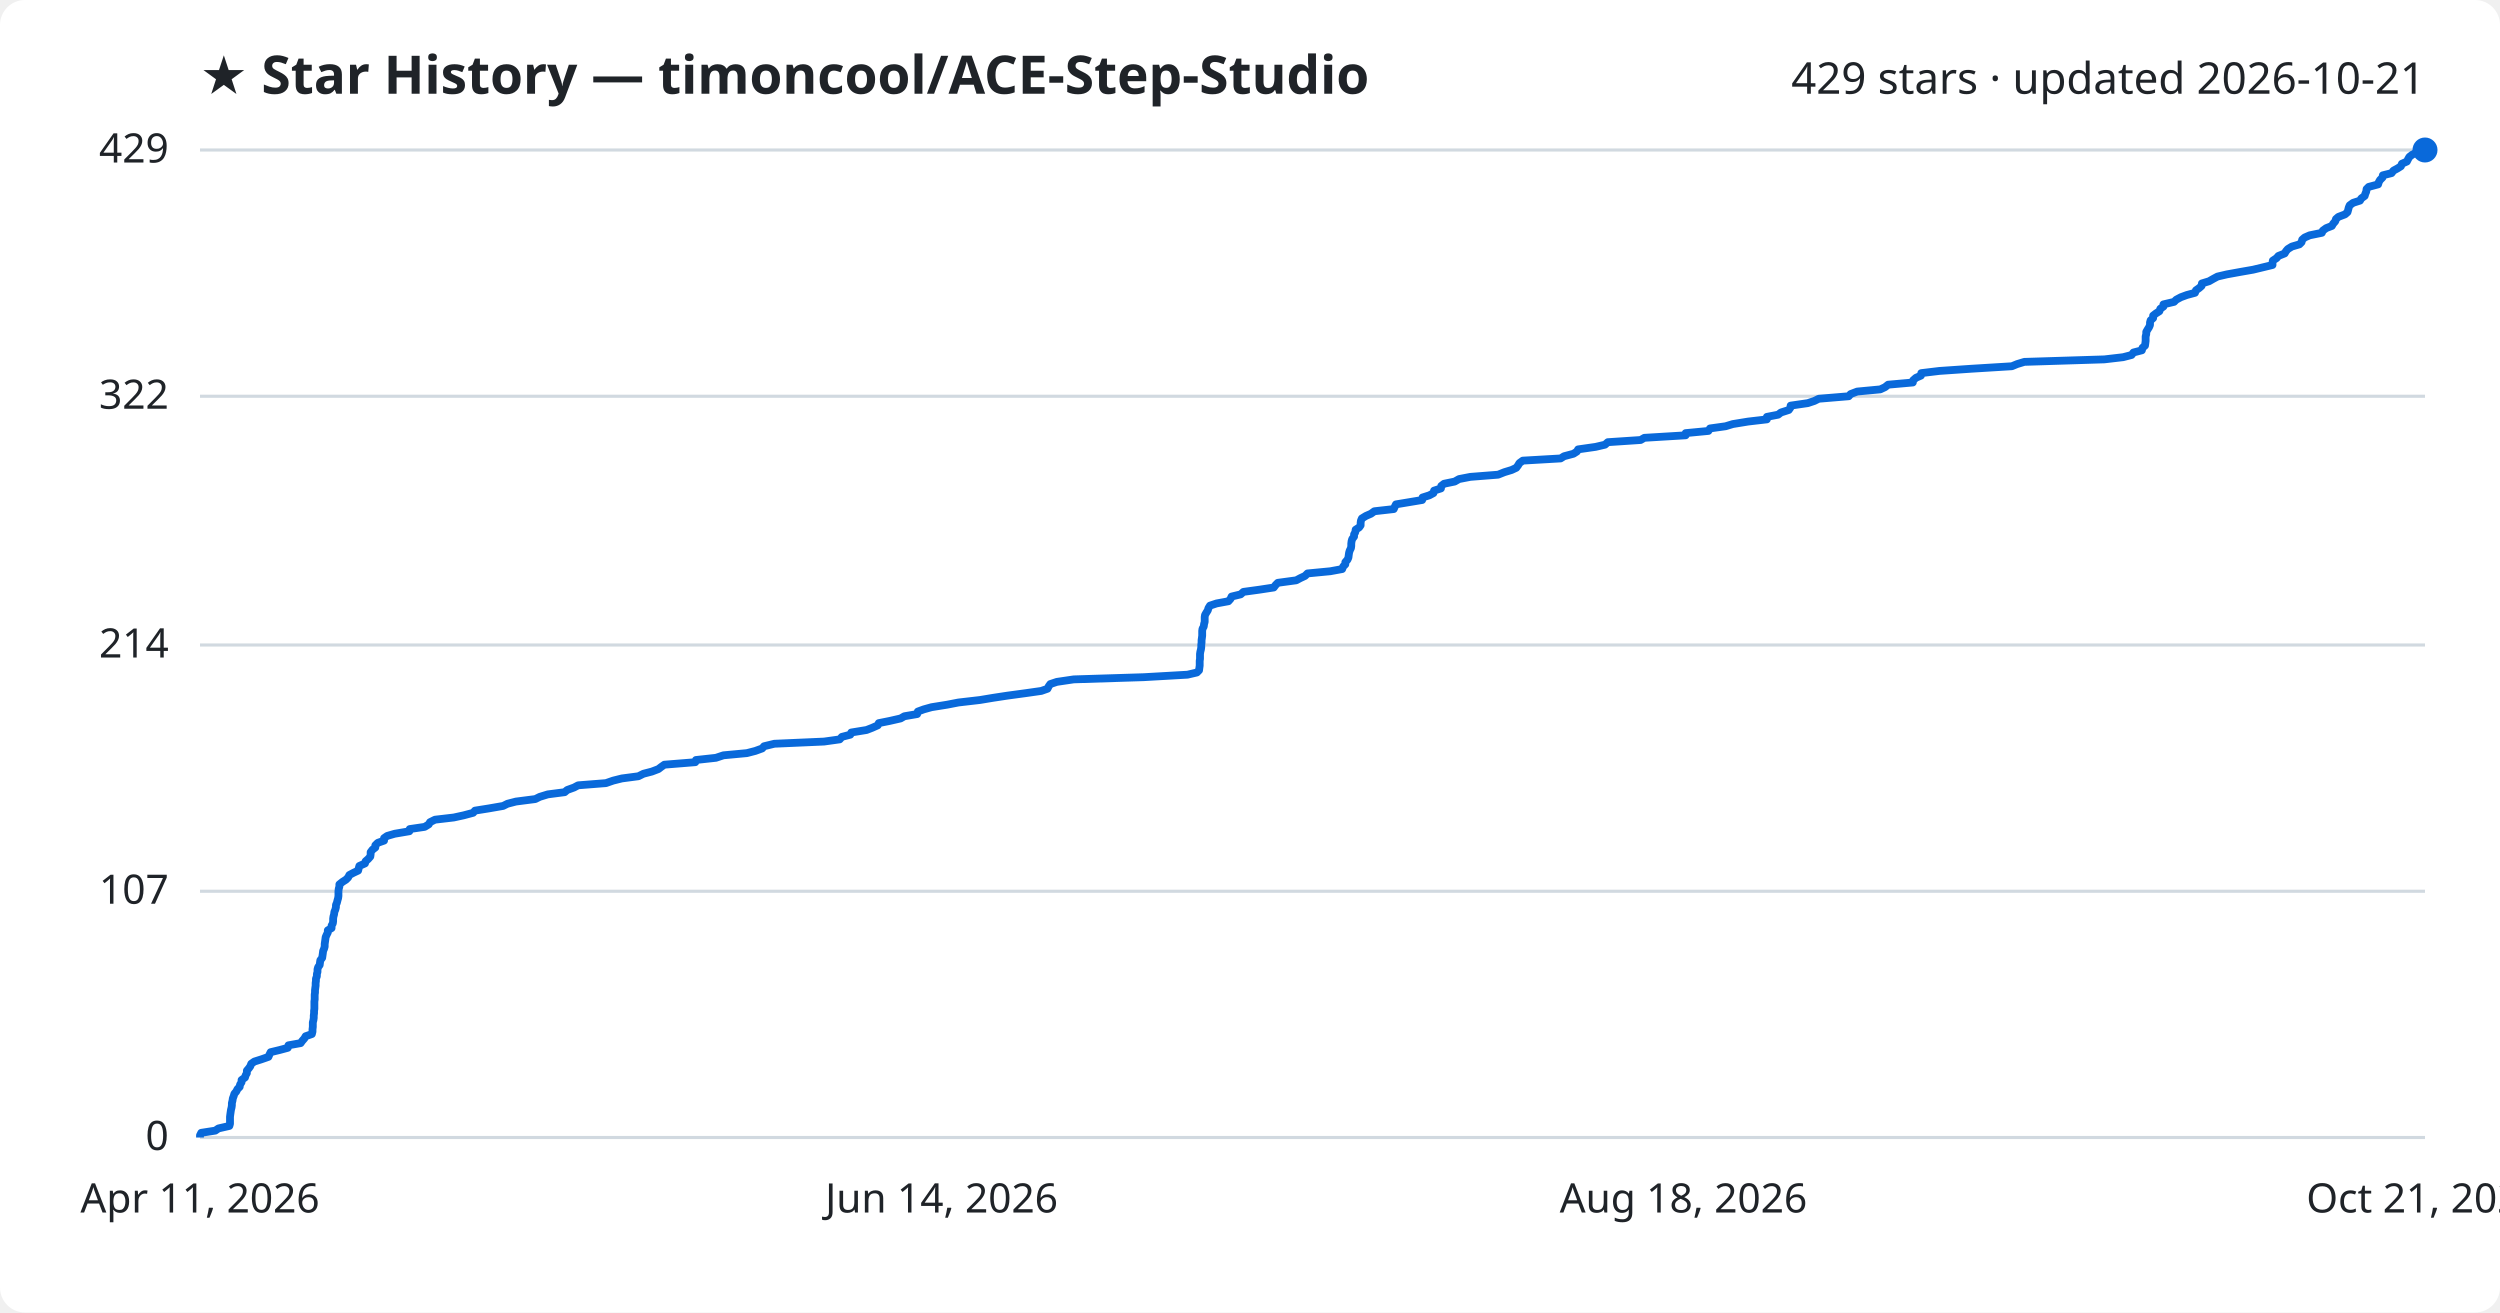
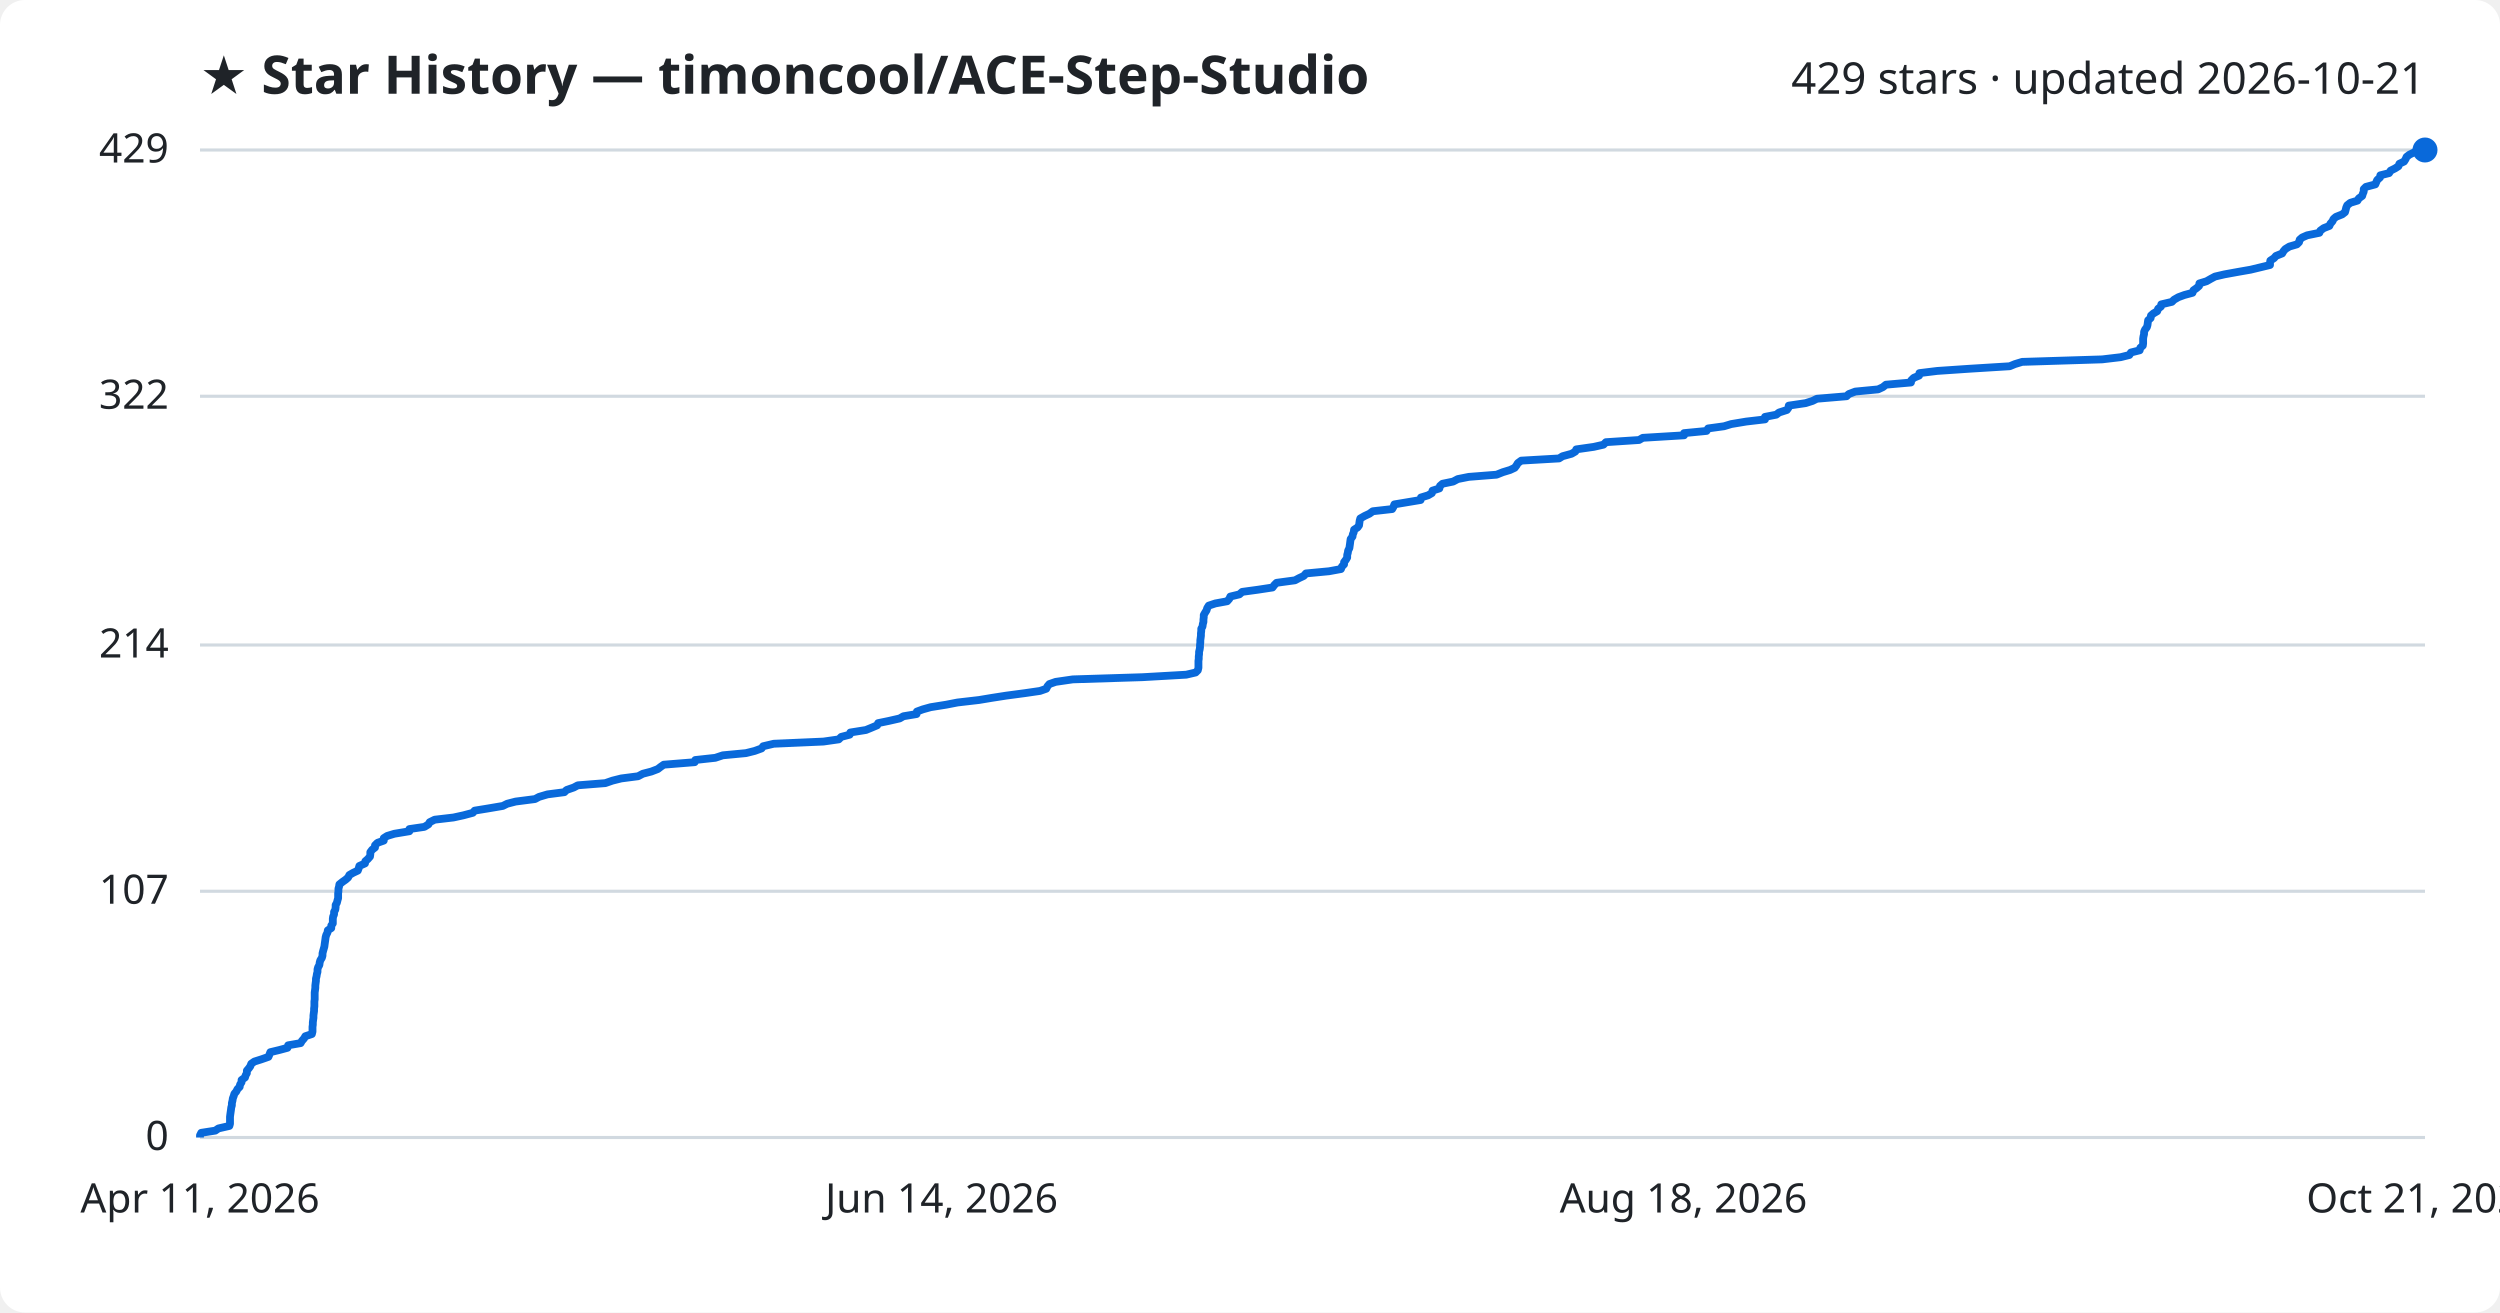
<svg xmlns="http://www.w3.org/2000/svg" viewBox="0 0 800 420" font-family="Segoe UI, sans-serif">
  <rect width="800" height="420" fill="#ffffff" rx="8" />
  <text x="64" y="30" fill="#1f2328" font-size="17" font-weight="700">★ Star History — timoncool/ACE-Step-Studio</text>
  <text x="776" y="30" fill="#1f2328" font-size="14" text-anchor="end">429 stars · updated 2026-10-21</text>
  <line x1="64" y1="364.0" x2="776" y2="364.0" stroke="#d1d9e0" stroke-width="1" />
  <text x="54" y="368.0" fill="#1f2328" font-size="13" text-anchor="end">0</text>
  <line x1="64" y1="285.2" x2="776" y2="285.2" stroke="#d1d9e0" stroke-width="1" />
  <text x="54" y="289.2" fill="#1f2328" font-size="13" text-anchor="end">107</text>
  <line x1="64" y1="206.4" x2="776" y2="206.4" stroke="#d1d9e0" stroke-width="1" />
  <text x="54" y="210.4" fill="#1f2328" font-size="13" text-anchor="end">214</text>
  <line x1="64" y1="126.8" x2="776" y2="126.8" stroke="#d1d9e0" stroke-width="1" />
  <text x="54" y="130.8" fill="#1f2328" font-size="13" text-anchor="end">322</text>
  <line x1="64" y1="48.0" x2="776" y2="48.0" stroke="#d1d9e0" stroke-width="1" />
  <text x="54" y="52.0" fill="#1f2328" font-size="13" text-anchor="end">429</text>
-   <path d="M64.0,364.0 L64.0,363.3 L64.4,362.5 L68.9,361.8 L69.9,361.1 L73.4,360.3 L73.6,359.6 L73.6,358.8 L73.6,358.1 L73.6,357.4 L73.7,356.6 L73.8,355.9 L73.9,355.2 L74.1,354.4 L74.2,353.7 L74.2,353.0 L74.4,352.2 L74.5,351.5 L74.8,350.7 L75.0,350.0 L75.6,349.3 L76.0,348.5 L76.7,347.8 L76.8,347.1 L77.3,346.3 L77.3,345.6 L78.4,344.8 L78.6,344.1 L79.0,343.4 L79.0,342.6 L79.6,341.9 L80.1,341.2 L80.4,340.4 L81.4,339.7 L83.6,339.0 L85.9,338.2 L86.2,337.5 L86.6,336.7 L89.5,336.0 L92.1,335.3 L92.3,334.5 L96.2,333.8 L96.7,333.1 L97.4,332.3 L97.8,331.6 L99.8,330.9 L100.0,330.1 L100.0,329.4 L100.1,328.6 L100.1,327.9 L100.1,327.2 L100.3,326.4 L100.4,325.7 L100.4,325.0 L100.5,324.2 L100.5,323.5 L100.6,322.8 L100.6,322.0 L100.6,321.3 L100.6,320.5 L100.7,319.8 L100.7,319.1 L100.7,318.3 L100.8,317.6 L100.8,316.9 L100.9,316.1 L101.0,315.4 L101.0,314.6 L101.1,313.9 L101.1,313.2 L101.4,312.4 L101.4,311.7 L101.6,311.0 L101.6,310.2 L101.8,309.5 L102.3,308.8 L102.4,308.0 L102.5,307.3 L103.1,306.5 L103.2,305.8 L103.3,305.1 L103.4,304.3 L103.7,303.6 L103.9,302.9 L103.9,302.1 L104.0,301.4 L104.1,300.7 L104.2,299.9 L104.5,299.2 L104.9,298.4 L104.9,297.7 L106.1,297.0 L106.1,296.2 L106.5,295.5 L106.6,294.8 L106.6,294.0 L106.7,293.3 L106.9,292.6 L107.0,291.8 L107.3,291.1 L107.5,290.3 L107.5,289.6 L107.8,288.9 L108.0,288.1 L108.2,287.4 L108.3,286.7 L108.3,285.9 L108.3,285.2 L108.4,284.4 L108.6,283.7 L108.6,283.0 L109.6,282.2 L110.7,281.5 L111.4,280.8 L111.8,280.0 L113.1,279.3 L114.6,278.6 L114.8,277.8 L115.0,277.1 L116.8,276.3 L117.0,275.6 L117.8,274.9 L118.5,274.1 L118.6,273.4 L118.6,272.7 L119.2,271.9 L120.1,271.2 L120.1,270.5 L120.9,269.7 L122.9,269.0 L122.9,268.2 L123.9,267.5 L126.3,266.8 L131.0,266.0 L131.1,265.3 L135.9,264.6 L137.2,263.8 L137.6,263.1 L139.2,262.3 L145.2,261.6 L148.4,260.9 L151.4,260.1 L152.0,259.4 L156.4,258.7 L161.0,257.9 L162.4,257.2 L165.1,256.5 L171.3,255.7 L172.7,255.0 L175.3,254.2 L180.7,253.5 L181.5,252.8 L183.7,252.0 L185.0,251.3 L193.9,250.6 L196.2,249.8 L199.0,249.1 L204.3,248.4 L205.9,247.6 L208.6,246.9 L210.7,246.1 L211.6,245.4 L212.6,244.7 L222.5,243.9 L222.7,243.2 L229.1,242.5 L231.5,241.7 L239.0,241.0 L241.7,240.3 L243.9,239.5 L244.5,238.8 L247.8,238.0 L263.7,237.3 L268.7,236.6 L269.4,235.8 L272.1,235.1 L272.4,234.4 L277.3,233.6 L279.1,232.9 L280.9,232.1 L281.2,231.4 L284.7,230.7 L288.2,229.9 L289.4,229.2 L293.5,228.5 L293.7,227.7 L295.6,227.0 L298.1,226.3 L303.1,225.5 L306.7,224.8 L313.6,224.0 L317.8,223.3 L322.4,222.6 L328.3,221.8 L333.2,221.1 L335.2,220.4 L335.6,219.6 L336.1,218.9 L338.2,218.2 L343.6,217.4 L366.0,216.7 L380.0,215.9 L383.0,215.2 L383.7,214.5 L383.8,213.7 L383.9,213.0 L383.9,212.3 L383.9,211.5 L384.0,210.8 L384.0,210.1 L384.0,209.3 L384.1,208.6 L384.3,207.8 L384.4,207.1 L384.4,206.4 L384.5,205.6 L384.5,204.9 L384.6,204.2 L384.7,203.4 L384.7,202.7 L384.7,201.9 L384.8,201.2 L385.2,200.5 L385.3,199.7 L385.5,199.0 L385.5,198.3 L385.5,197.5 L385.6,196.8 L386.0,196.1 L386.5,195.3 L386.7,194.6 L387.2,193.8 L389.3,193.1 L393.1,192.4 L393.8,191.6 L394.1,190.9 L397.0,190.2 L397.9,189.4 L403.0,188.7 L407.6,188.0 L408.2,187.2 L408.9,186.5 L414.8,185.7 L416.1,185.0 L417.6,184.3 L418.4,183.5 L425.7,182.8 L429.5,182.1 L429.8,181.3 L430.5,180.6 L430.5,179.9 L431.2,179.1 L431.5,178.4 L431.6,177.6 L431.7,176.9 L431.9,176.2 L432.3,175.4 L432.4,174.7 L432.4,174.0 L432.5,173.2 L432.7,172.5 L433.3,171.7 L433.3,171.0 L433.7,170.3 L433.8,169.5 L434.9,168.8 L435.4,168.1 L435.4,167.3 L435.5,166.6 L435.8,165.9 L437.1,165.1 L438.7,164.4 L439.8,163.6 L446.0,162.9 L446.3,162.2 L446.7,161.4 L450.9,160.7 L455.1,160.0 L455.2,159.2 L457.4,158.5 L458.7,157.8 L458.9,157.0 L461.1,156.3 L461.2,155.5 L462.1,154.8 L465.5,154.1 L466.9,153.3 L470.5,152.6 L479.4,151.9 L481.4,151.1 L483.7,150.4 L485.2,149.7 L485.8,148.9 L486.2,148.2 L487.3,147.4 L499.4,146.7 L500.5,146.0 L503.5,145.2 L504.6,144.5 L505.0,143.8 L510.6,143.0 L513.6,142.3 L514.5,141.5 L525.0,140.8 L526.2,140.1 L539.4,139.3 L539.4,138.6 L546.7,137.9 L547.2,137.1 L552.2,136.4 L554.5,135.7 L559.4,134.9 L565.4,134.2 L565.4,133.4 L569.0,132.7 L569.9,132.0 L572.4,131.2 L572.9,130.5 L573.0,129.8 L578.5,129.0 L580.6,128.3 L582.0,127.6 L591.6,126.8 L592.2,126.1 L594.3,125.3 L601.7,124.6 L603.2,123.9 L604.2,123.1 L612.1,122.4 L612.2,121.7 L613.1,120.9 L614.7,120.2 L614.8,119.4 L620.6,118.7 L630.8,118.0 L643.8,117.2 L645.5,116.5 L647.8,115.8 L673.4,115.0 L679.4,114.3 L682.1,113.6 L682.7,112.8 L685.4,112.1 L685.6,111.3 L686.4,110.6 L686.5,109.9 L686.6,109.1 L686.6,108.4 L686.6,107.7 L686.8,106.9 L686.8,106.2 L687.2,105.5 L687.7,104.7 L688.0,104.0 L688.0,103.2 L688.2,102.5 L689.0,101.8 L689.0,101.0 L689.9,100.3 L691.0,99.6 L691.3,98.8 L692.3,98.1 L692.3,97.4 L695.7,96.6 L696.4,95.9 L697.9,95.1 L699.8,94.4 L702.4,93.7 L702.7,92.9 L703.7,92.2 L704.5,91.5 L704.6,90.7 L706.9,90.0 L708.3,89.2 L709.6,88.5 L712.6,87.8 L717.0,87.0 L721.0,86.3 L723.9,85.6 L727.2,84.8 L727.2,84.1 L727.3,83.4 L728.5,82.6 L729.1,81.9 L731.1,81.1 L731.5,80.4 L732.1,79.7 L733.4,78.9 L735.8,78.2 L736.5,77.5 L736.7,76.7 L737.5,76.0 L739.1,75.3 L743.0,74.5 L743.3,73.8 L744.4,73.0 L746.2,72.3 L746.6,71.6 L747.3,70.8 L747.5,70.1 L748.3,69.4 L750.4,68.6 L751.2,67.9 L751.4,67.2 L751.6,66.4 L751.9,65.7 L753.0,64.9 L755.2,64.2 L755.6,63.5 L756.7,62.7 L756.9,62.0 L757.2,61.3 L757.3,60.5 L758.0,59.8 L761.0,59.0 L761.2,58.3 L761.6,57.6 L762.4,56.8 L762.5,56.1 L765.3,55.4 L765.9,54.6 L767.2,53.9 L768.3,53.2 L768.6,52.4 L770.2,51.7 L770.6,50.9 L771.0,50.2 L771.9,49.5 L773.5,48.7 L774.9,48.0 L776.0,48.0" fill="none" stroke="#0969da" stroke-width="2.5" stroke-linejoin="round" />
+   <path d="M64.0,364.0 L64.0,363.3 L64.4,362.5 L68.9,361.8 L69.9,361.1 L73.4,360.3 L73.6,359.6 L73.6,358.8 L73.6,358.1 L73.6,357.4 L73.7,356.6 L73.8,355.9 L73.9,355.2 L74.0,354.4 L74.2,353.7 L74.2,353.0 L74.4,352.2 L74.5,351.5 L74.8,350.7 L75.0,350.0 L75.6,349.3 L76.0,348.5 L76.7,347.8 L76.8,347.1 L77.3,346.3 L77.3,345.6 L78.4,344.8 L78.6,344.1 L79.0,343.4 L79.0,342.6 L79.6,341.9 L80.1,341.2 L80.4,340.4 L81.4,339.7 L83.6,339.0 L85.9,338.2 L86.2,337.5 L86.5,336.7 L89.4,336.0 L92.0,335.3 L92.2,334.5 L96.2,333.8 L96.6,333.1 L97.3,332.3 L97.7,331.6 L99.8,330.9 L100.0,330.1 L100.0,329.4 L100.0,328.6 L100.1,327.9 L100.1,327.2 L100.2,326.4 L100.3,325.7 L100.3,325.0 L100.4,324.2 L100.5,323.5 L100.5,322.8 L100.6,322.0 L100.6,321.3 L100.6,320.5 L100.7,319.8 L100.7,319.1 L100.7,318.3 L100.7,317.6 L100.8,316.9 L100.9,316.1 L100.9,315.4 L101.0,314.6 L101.1,313.9 L101.1,313.2 L101.3,312.4 L101.4,311.7 L101.6,311.0 L101.6,310.2 L101.8,309.5 L102.2,308.8 L102.3,308.0 L102.5,307.3 L103.0,306.5 L103.2,305.8 L103.2,305.1 L103.4,304.3 L103.6,303.6 L103.8,302.9 L103.9,302.1 L104.0,301.4 L104.1,300.7 L104.2,299.9 L104.4,299.2 L104.8,298.4 L104.9,297.7 L106.0,297.0 L106.0,296.2 L106.5,295.5 L106.5,294.8 L106.5,294.0 L106.6,293.3 L106.9,292.6 L106.9,291.8 L107.3,291.1 L107.4,290.3 L107.4,289.6 L107.8,288.9 L108.0,288.1 L108.2,287.4 L108.2,286.7 L108.2,285.9 L108.3,285.2 L108.3,284.4 L108.5,283.7 L108.6,283.0 L109.6,282.2 L110.6,281.5 L111.4,280.8 L111.8,280.0 L113.0,279.3 L114.5,278.6 L114.8,277.8 L115.0,277.1 L116.8,276.3 L116.9,275.6 L117.7,274.9 L118.4,274.1 L118.5,273.4 L118.5,272.7 L119.1,271.9 L120.0,271.2 L120.0,270.5 L120.8,269.7 L122.8,269.0 L122.8,268.2 L123.9,267.5 L126.2,266.8 L131.0,266.0 L131.0,265.3 L135.8,264.6 L137.1,263.8 L137.5,263.1 L139.1,262.3 L145.1,261.6 L148.3,260.9 L151.3,260.1 L151.9,259.4 L156.2,258.7 L160.9,257.9 L162.3,257.2 L165.0,256.5 L171.2,255.7 L172.5,255.0 L175.2,254.2 L180.6,253.5 L181.3,252.8 L183.6,252.0 L184.9,251.3 L193.7,250.6 L196.0,249.8 L198.8,249.1 L204.2,248.4 L205.7,247.6 L208.4,246.9 L210.5,246.1 L211.4,245.4 L212.4,244.7 L222.3,243.9 L222.5,243.2 L228.9,242.5 L231.3,241.7 L238.7,241.0 L241.5,240.3 L243.7,239.5 L244.2,238.8 L247.6,238.0 L263.5,237.3 L268.4,236.6 L269.2,235.8 L271.9,235.1 L272.1,234.4 L277.1,233.6 L278.8,232.9 L280.7,232.1 L281.0,231.4 L284.4,230.7 L287.9,229.9 L289.1,229.2 L293.3,228.5 L293.4,227.7 L295.3,227.0 L297.8,226.3 L302.8,225.5 L306.4,224.8 L313.3,224.0 L317.5,223.3 L322.0,222.6 L328.0,221.8 L332.8,221.1 L334.8,220.4 L335.2,219.6 L335.8,218.9 L337.8,218.2 L343.3,217.4 L365.6,216.7 L379.6,215.9 L382.6,215.2 L383.3,214.5 L383.5,213.7 L383.5,213.0 L383.5,212.3 L383.5,211.5 L383.6,210.8 L383.6,210.1 L383.7,209.3 L383.7,208.6 L383.9,207.8 L384.0,207.1 L384.0,206.4 L384.1,205.6 L384.1,204.9 L384.2,204.2 L384.3,203.4 L384.3,202.7 L384.4,201.9 L384.4,201.2 L384.8,200.5 L384.9,199.7 L385.1,199.0 L385.1,198.3 L385.2,197.5 L385.2,196.8 L385.6,196.1 L386.1,195.3 L386.3,194.6 L386.8,193.8 L388.9,193.1 L392.7,192.4 L393.4,191.6 L393.7,190.9 L396.6,190.2 L397.5,189.4 L402.6,188.7 L407.2,188.0 L407.8,187.2 L408.5,186.5 L414.4,185.7 L415.7,185.0 L417.2,184.3 L417.9,183.5 L425.3,182.8 L429.1,182.1 L429.4,181.3 L430.1,180.6 L430.1,179.9 L430.7,179.1 L431.1,178.4 L431.1,177.6 L431.3,176.9 L431.4,176.2 L431.8,175.4 L431.9,174.7 L432.0,174.0 L432.1,173.2 L432.2,172.5 L432.8,171.7 L432.9,171.0 L433.2,170.3 L433.3,169.5 L434.4,168.8 L434.9,168.1 L435.0,167.3 L435.1,166.6 L435.3,165.9 L436.7,165.1 L438.2,164.4 L439.3,163.6 L445.5,162.9 L445.9,162.2 L446.2,161.4 L450.4,160.7 L454.6,160.0 L454.7,159.2 L457.0,158.5 L458.2,157.8 L458.4,157.0 L460.6,156.3 L460.8,155.5 L461.6,154.8 L465.0,154.1 L466.5,153.3 L470.0,152.6 L478.9,151.9 L480.9,151.1 L483.2,150.4 L484.7,149.7 L485.3,148.9 L485.7,148.2 L486.8,147.4 L498.9,146.7 L500.0,146.0 L502.9,145.2 L504.1,144.5 L504.4,143.8 L510.0,143.0 L513.1,142.3 L513.9,141.5 L524.5,140.8 L525.7,140.1 L538.9,139.3 L538.9,138.6 L546.1,137.9 L546.6,137.1 L551.7,136.4 L554.0,135.7 L558.8,134.9 L564.8,134.2 L564.8,133.4 L568.4,132.7 L569.3,132.0 L571.8,131.2 L572.3,130.5 L572.4,129.8 L577.8,129.0 L580.0,128.3 L581.4,127.6 L590.9,126.8 L591.6,126.1 L593.7,125.3 L601.0,124.6 L602.5,123.9 L603.5,123.1 L611.5,122.4 L611.6,121.7 L612.4,120.9 L614.1,120.2 L614.2,119.4 L619.9,118.7 L630.2,118.0 L643.1,117.2 L644.8,116.5 L647.1,115.8 L672.7,115.0 L678.6,114.3 L681.4,113.6 L681.9,112.8 L684.7,112.1 L684.9,111.3 L685.7,110.6 L685.8,109.9 L685.8,109.1 L685.8,108.4 L685.9,107.7 L686.1,106.9 L686.1,106.2 L686.4,105.5 L687.0,104.7 L687.2,104.0 L687.3,103.2 L687.4,102.5 L688.2,101.8 L688.3,101.0 L689.1,100.3 L690.3,99.6 L690.6,98.8 L691.5,98.1 L691.6,97.4 L695.0,96.6 L695.7,95.9 L697.1,95.1 L699.0,94.4 L701.6,93.7 L701.9,92.9 L702.9,92.2 L703.7,91.5 L703.8,90.7 L706.1,90.0 L707.5,89.2 L708.8,88.5 L711.8,87.8 L716.2,87.0 L720.2,86.3 L723.1,85.6 L726.4,84.8 L726.4,84.1 L726.5,83.4 L727.7,82.6 L728.3,81.9 L730.3,81.1 L730.7,80.4 L731.3,79.7 L732.6,78.9 L735.0,78.2 L735.7,77.5 L735.9,76.7 L736.7,76.0 L738.3,75.3 L742.2,74.5 L742.5,73.8 L743.6,73.0 L745.4,72.3 L745.7,71.6 L746.4,70.8 L746.7,70.1 L747.5,69.4 L749.5,68.6 L750.4,67.9 L750.6,67.2 L750.8,66.4 L751.1,65.7 L752.1,64.9 L754.4,64.2 L754.8,63.5 L755.9,62.7 L756.1,62.0 L756.4,61.3 L756.4,60.5 L757.1,59.8 L760.1,59.0 L760.4,58.3 L760.7,57.6 L761.6,56.8 L761.7,56.1 L764.5,55.4 L765.0,54.6 L766.4,53.9 L767.5,53.2 L767.8,52.4 L769.3,51.7 L769.8,50.9 L770.1,50.2 L771.0,49.5 L772.6,48.7 L774.1,48.0 L776.0,48.0" fill="none" stroke="#0969da" stroke-width="2.5" stroke-linejoin="round" />
  <circle cx="776.0" cy="48.0" r="4" fill="#0969da" />
  <text x="64.0" y="388" fill="#1f2328" font-size="13" text-anchor="middle">Apr 11, 2026</text>
  <text x="301.3" y="388" fill="#1f2328" font-size="13" text-anchor="middle">Jun 14, 2026</text>
  <text x="538.7" y="388" fill="#1f2328" font-size="13" text-anchor="middle">Aug 18, 2026</text>
  <text x="776.0" y="388" fill="#1f2328" font-size="13" text-anchor="middle">Oct 21, 2026</text>
</svg>
